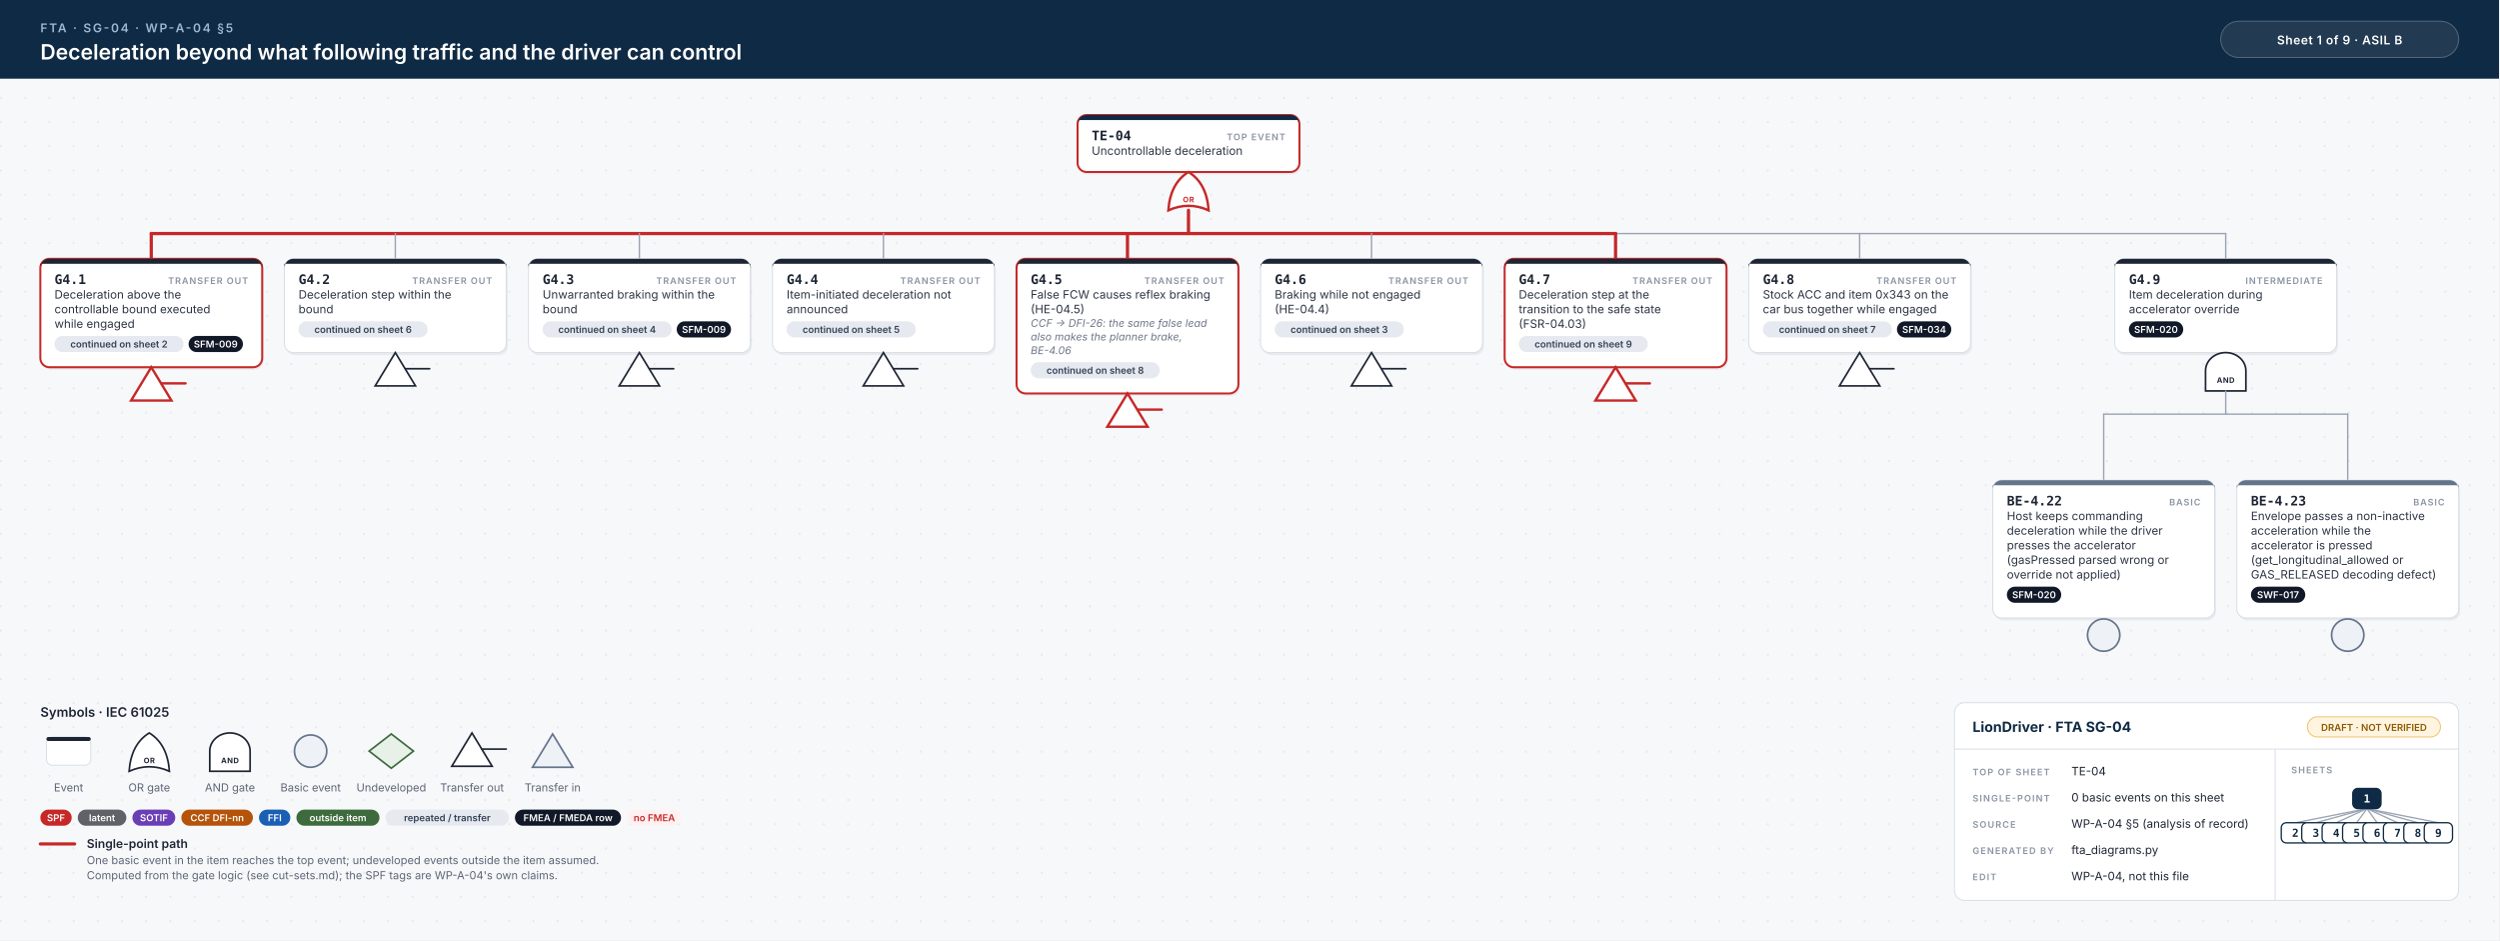
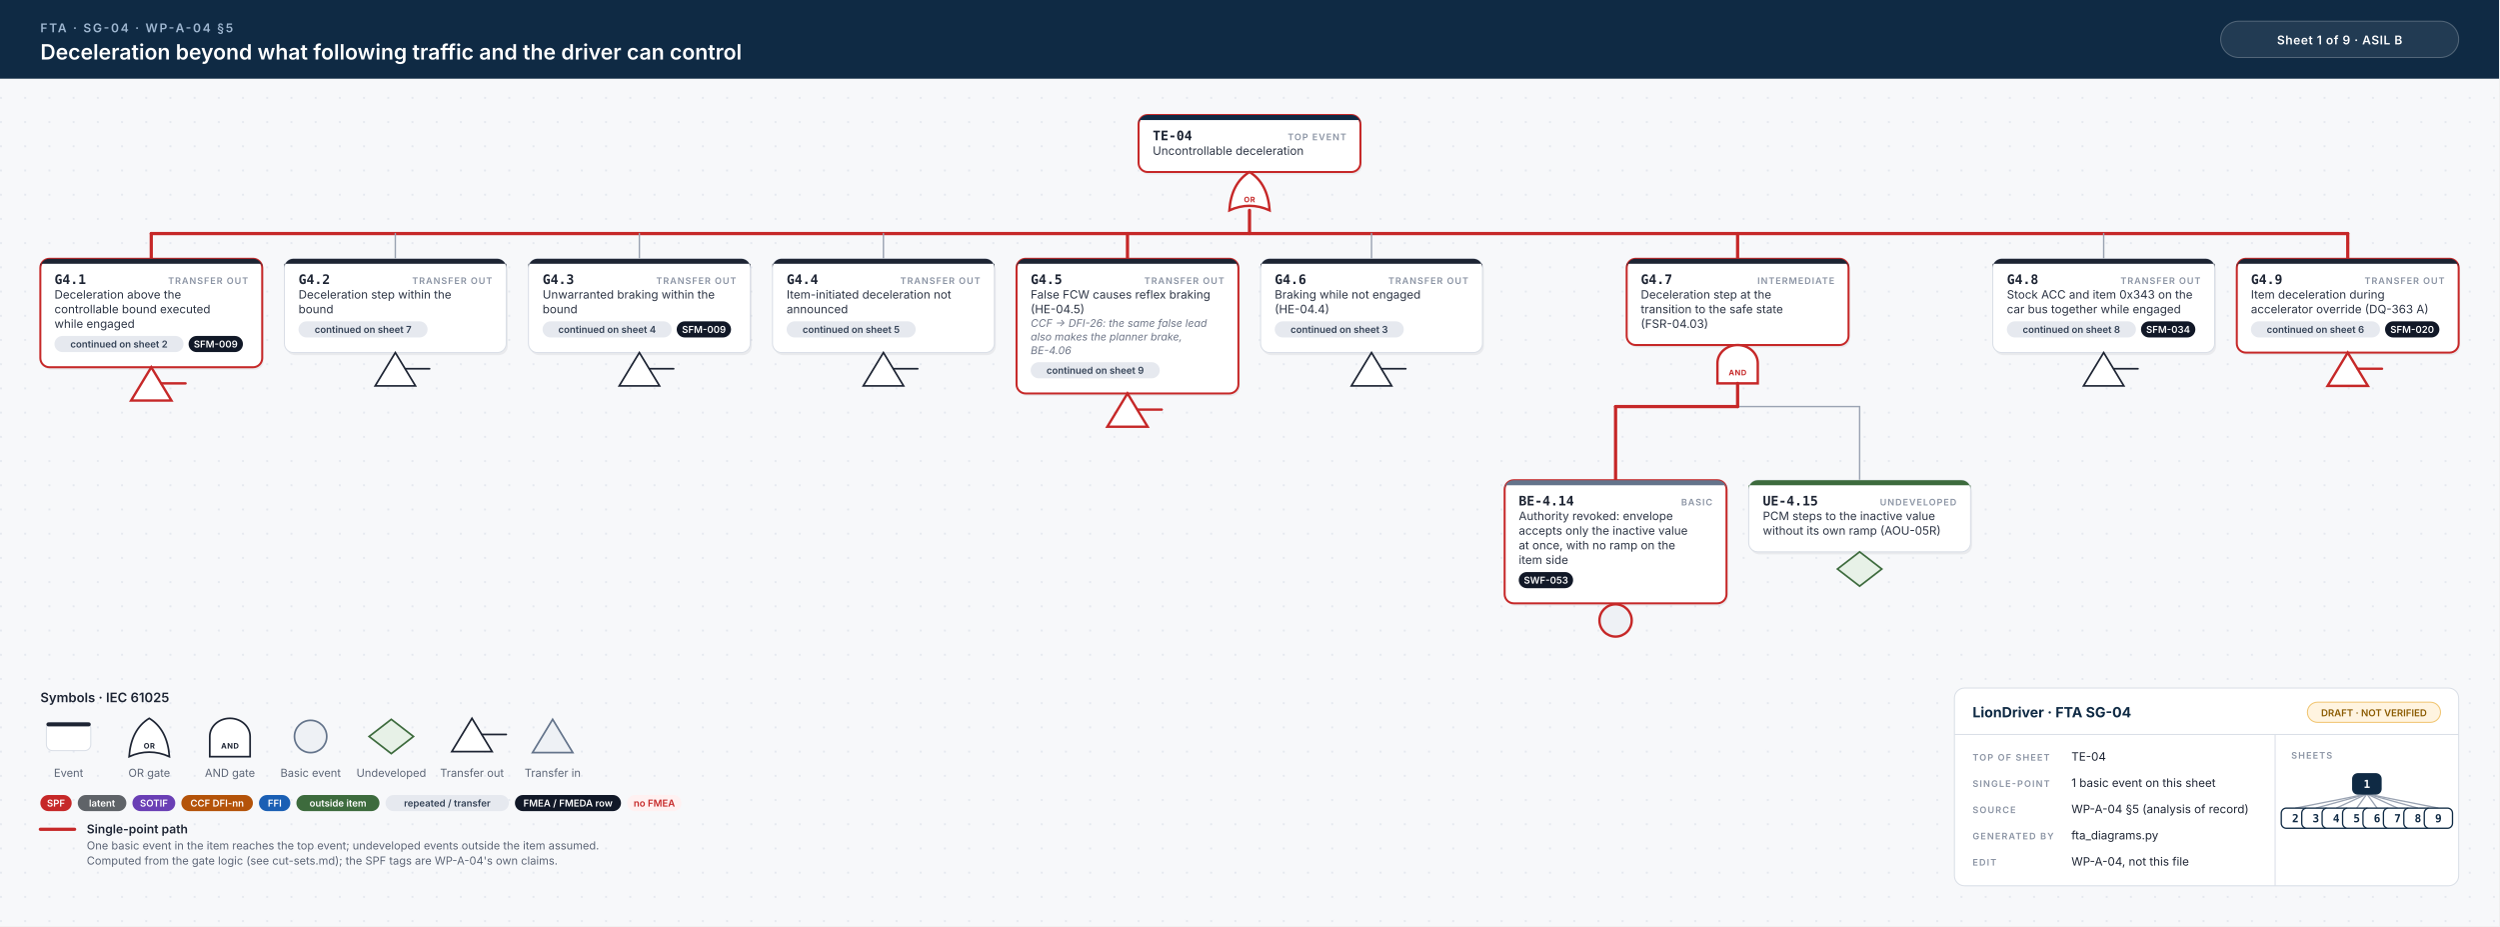
- <svg xmlns="http://www.w3.org/2000/svg" width="2478" height="932" viewBox="0 0 2478 932">
+ <svg xmlns="http://www.w3.org/2000/svg" width="2478" height="918" viewBox="0 0 2478 918">
  <style>.id{font:700 13px 'JetBrains Mono', Menlo, Consolas, monospace;fill:#1d2433}.kind{font:600 9px Inter, 'Helvetica Neue', Helvetica, Arial, sans-serif;letter-spacing:.1em;fill:#8a93a3;text-anchor:end}.d{font:400 11.5px Inter, 'Helvetica Neue', Helvetica, Arial, sans-serif;fill:#2b3343}.n{font:italic 400 10.5px Inter, 'Helvetica Neue', Helvetica, Arial, sans-serif;fill:#6b7385}.chip{font:600 9.5px Inter, 'Helvetica Neue', Helvetica, Arial, sans-serif;text-anchor:middle}.gl{font:700 7.5px Inter, 'Helvetica Neue', Helvetica, Arial, sans-serif;letter-spacing:.06em;text-anchor:middle}.eyebrow{font:600 12px Inter, 'Helvetica Neue', Helvetica, Arial, sans-serif;letter-spacing:.14em;fill:#9fb7d1}.title{font:600 21px Inter, 'Helvetica Neue', Helvetica, Arial, sans-serif;fill:#fff}.title2{font:600 17px Inter, 'Helvetica Neue', Helvetica, Arial, sans-serif;fill:#fff}.hc{font:600 12px Inter, 'Helvetica Neue', Helvetica, Arial, sans-serif;letter-spacing:.04em;fill:#fff;text-anchor:middle}.lh{font:600 13px Inter, 'Helvetica Neue', Helvetica, Arial, sans-serif;fill:#1d2433}.lb{font:600 12px Inter, 'Helvetica Neue', Helvetica, Arial, sans-serif;fill:#1d2433}.s{font:400 11px Inter, 'Helvetica Neue', Helvetica, Arial, sans-serif;fill:#5b6475}.tbh{font:700 14px Inter, 'Helvetica Neue', Helvetica, Arial, sans-serif;fill:#0f2a44}.k{font:600 9px Inter, 'Helvetica Neue', Helvetica, Arial, sans-serif;letter-spacing:.12em;fill:#8a93a3}.v{font:400 11.5px Inter, 'Helvetica Neue', Helvetica, Arial, sans-serif;fill:#1d2433}.mm{font:700 11px 'JetBrains Mono', Menlo, Consolas, monospace;text-anchor:middle}.w{stroke:#9aa3b2;stroke-width:1.4;stroke-linecap:round}.wh{stroke:#c62828;stroke-width:3.2;stroke-linecap:round}.shadow{fill:#0f172a;opacity:.06}</style>
  <defs>
    <pattern id="dots" width="24" height="24" patternUnits="userSpaceOnUse">
      <circle cx="1" cy="1" r="1" fill="#e3e7ee" />
    </pattern>
  </defs>
  <rect width="100%" height="100%" fill="#f7f8fa" />
-   <rect y="78" width="100%" height="854" fill="url(#dots)" />
+   <rect y="78" width="100%" height="840" fill="url(#dots)" />
  <rect width="100%" height="78" fill="#0f2a44" />
  <text x="40" y="32" class="eyebrow">FTA · SG-04 · WP-A-04 §5</text>
  <text x="40" y="59" class="title">Deceleration beyond what following traffic and the driver can control</text>
  <rect x="2202" y="21" width="236" height="36" rx="18" fill="#ffffff14" stroke="#ffffff40" />
  <text x="2320" y="44" class="hc">Sheet 1 of 9  ·  ASIL B</text>
-   <rect x="1070.0" y="116.5" width="220" height="56.5" rx="9" class="shadow" />
-   <rect x="1068.5" y="114" width="220" height="56.5" rx="9" fill="#fff" stroke="#c62828" stroke-width="2" />
-   <path d="M1077.5,114 H1279.5 A9,9 0 0 1 1288.5,123 V119 H1068.5 V123 A9,9 0 0 1 1077.5,114 Z" fill="#0f2a44" />
-   <text x="1082.5" y="139" class="id">TE-04</text>
-   <text x="1274.5" y="139" class="kind">TOP EVENT</text>
-   <text x="1082.5" y="153.5" class="d">Uncontrollable deceleration</text>
-   <path d="M1158.5,208.5 Q1178.5,199.5 1198.5,208.5 Q1196.5,181.5 1178.5,170.5 Q1160.5,181.5 1158.5,208.5 Z" fill="#fff" stroke="#c62828" stroke-width="2.4" />
-   <text x="1178.5" y="200.5" class="gl" fill="#c62828">OR</text>
-   <line x1="150.0" y1="231.5" x2="2207.0" y2="231.5" class="w" />
-   <line x1="150.0" y1="231.5" x2="1602.0" y2="231.5" class="wh" />
-   <line x1="1178.5" y1="208.5" x2="1178.5" y2="231.5" class="wh" />
+   <rect x="1130.5" y="116.5" width="220" height="56.5" rx="9" class="shadow" />
+   <rect x="1129.0" y="114" width="220" height="56.5" rx="9" fill="#fff" stroke="#c62828" stroke-width="2" />
+   <path d="M1138.0,114 H1340.0 A9,9 0 0 1 1349.0,123 V119 H1129.0 V123 A9,9 0 0 1 1138.0,114 Z" fill="#0f2a44" />
+   <text x="1143.0" y="139" class="id">TE-04</text>
+   <text x="1335.0" y="139" class="kind">TOP EVENT</text>
+   <text x="1143.0" y="153.5" class="d">Uncontrollable deceleration</text>
+   <path d="M1219.0,208.5 Q1239.0,199.5 1259.0,208.5 Q1257.0,181.5 1239.0,170.5 Q1221.0,181.5 1219.0,208.5 Z" fill="#fff" stroke="#c62828" stroke-width="2.4" />
+   <text x="1239.0" y="200.5" class="gl" fill="#c62828">OR</text>
+   <line x1="150.0" y1="231.5" x2="2328.0" y2="231.5" class="w" />
+   <line x1="150.0" y1="231.5" x2="2328.0" y2="231.5" class="wh" />
+   <line x1="1239.0" y1="208.5" x2="1239.0" y2="231.5" class="wh" />
  <line x1="150.0" y1="231.5" x2="150.0" y2="256.5" class="wh" />
  <line x1="392.0" y1="231.5" x2="392.0" y2="256.5" class="w" />
  <line x1="634.0" y1="231.5" x2="634.0" y2="256.5" class="w" />
  <line x1="876.0" y1="231.5" x2="876.0" y2="256.5" class="w" />
  <line x1="1118.0" y1="231.5" x2="1118.0" y2="256.5" class="wh" />
  <line x1="1360.0" y1="231.5" x2="1360.0" y2="256.5" class="w" />
-   <line x1="1602.0" y1="231.5" x2="1602.0" y2="256.5" class="wh" />
-   <line x1="1844.0" y1="231.5" x2="1844.0" y2="256.5" class="w" />
-   <line x1="2207.0" y1="231.5" x2="2207.0" y2="256.5" class="w" />
+   <line x1="1723.0" y1="231.5" x2="1723.0" y2="256.5" class="wh" />
+   <line x1="2086.0" y1="231.5" x2="2086.0" y2="256.5" class="w" />
+   <line x1="2328.0" y1="231.5" x2="2328.0" y2="256.5" class="wh" />
  <rect x="41.5" y="259.0" width="220" height="107.5" rx="9" class="shadow" />
  <rect x="40" y="256.5" width="220" height="107.5" rx="9" fill="#fff" stroke="#c62828" stroke-width="2" />
  <path d="M49,256.5 H251 A9,9 0 0 1 260,265.5 V261.5 H40 V265.5 A9,9 0 0 1 49,256.5 Z" fill="#1d2433" />
  <text x="54" y="281.5" class="id">G4.1</text>
  <text x="246" y="281.5" class="kind">TRANSFER OUT</text>
  <text x="54" y="296.0" class="d">Deceleration above the</text>
  <text x="54" y="310.5" class="d">controllable bound executed</text>
  <text x="54" y="325.0" class="d">while engaged</text>
  <rect x="54.0" y="333.0" width="128.0" height="16" rx="8" fill="#e6e9ef" />
  <text x="118.0" y="344.5" class="chip" fill="#334155">continued on sheet 2</text>
  <rect x="187.0" y="333.0" width="53.9" height="16" rx="8" fill="#111827" />
  <text x="213.9" y="344.5" class="chip" fill="#fff">SFM-009</text>
  <path d="M150.0,364.0 L170.0,397.0 L130.0,397.0 Z" fill="#fff" stroke="#c62828" stroke-width="2.4" />
  <line x1="160.0" y1="380.0" x2="184.0" y2="380.0" stroke="#c62828" stroke-width="2.4" stroke-linecap="round" />
  <rect x="283.5" y="259.0" width="220" height="93.0" rx="9" class="shadow" />
  <rect x="282" y="256.5" width="220" height="93.0" rx="9" fill="#fff" stroke="#d9dee6" stroke-width="1" />
  <path d="M291,256.5 H493 A9,9 0 0 1 502,265.5 V261.5 H282 V265.5 A9,9 0 0 1 291,256.5 Z" fill="#1d2433" />
  <text x="296" y="281.5" class="id">G4.2</text>
  <text x="488" y="281.5" class="kind">TRANSFER OUT</text>
  <text x="296" y="296.0" class="d">Deceleration step within the</text>
  <text x="296" y="310.5" class="d">bound</text>
  <rect x="296.0" y="318.5" width="128.0" height="16" rx="8" fill="#e6e9ef" />
-   <text x="360.0" y="330.0" class="chip" fill="#334155">continued on sheet 6</text>
+   <text x="360.0" y="330.0" class="chip" fill="#334155">continued on sheet 7</text>
  <path d="M392.0,349.5 L412.0,382.5 L372.0,382.5 Z" fill="#fff" stroke="#1d2433" stroke-width="1.7" />
  <line x1="402.0" y1="365.5" x2="426.0" y2="365.5" stroke="#1d2433" stroke-width="1.7" stroke-linecap="round" />
  <rect x="525.5" y="259.0" width="220" height="93.0" rx="9" class="shadow" />
  <rect x="524" y="256.5" width="220" height="93.0" rx="9" fill="#fff" stroke="#d9dee6" stroke-width="1" />
  <path d="M533,256.5 H735 A9,9 0 0 1 744,265.5 V261.5 H524 V265.5 A9,9 0 0 1 533,256.5 Z" fill="#1d2433" />
  <text x="538" y="281.5" class="id">G4.3</text>
  <text x="730" y="281.5" class="kind">TRANSFER OUT</text>
  <text x="538" y="296.0" class="d">Unwarranted braking within the</text>
  <text x="538" y="310.5" class="d">bound</text>
  <rect x="538.0" y="318.5" width="128.0" height="16" rx="8" fill="#e6e9ef" />
  <text x="602.0" y="330.0" class="chip" fill="#334155">continued on sheet 4</text>
  <rect x="671.0" y="318.5" width="53.9" height="16" rx="8" fill="#111827" />
  <text x="698.0" y="330.0" class="chip" fill="#fff">SFM-009</text>
  <path d="M634.0,349.5 L654.0,382.5 L614.0,382.5 Z" fill="#fff" stroke="#1d2433" stroke-width="1.7" />
  <line x1="644.0" y1="365.5" x2="668.0" y2="365.5" stroke="#1d2433" stroke-width="1.7" stroke-linecap="round" />
  <rect x="767.5" y="259.0" width="220" height="93.0" rx="9" class="shadow" />
  <rect x="766" y="256.5" width="220" height="93.0" rx="9" fill="#fff" stroke="#d9dee6" stroke-width="1" />
  <path d="M775,256.5 H977 A9,9 0 0 1 986,265.5 V261.5 H766 V265.5 A9,9 0 0 1 775,256.5 Z" fill="#1d2433" />
  <text x="780" y="281.5" class="id">G4.4</text>
  <text x="972" y="281.5" class="kind">TRANSFER OUT</text>
  <text x="780" y="296.0" class="d">Item-initiated deceleration not</text>
  <text x="780" y="310.5" class="d">announced</text>
  <rect x="780.0" y="318.5" width="128.0" height="16" rx="8" fill="#e6e9ef" />
  <text x="844.0" y="330.0" class="chip" fill="#334155">continued on sheet 5</text>
  <path d="M876.0,349.5 L896.0,382.5 L856.0,382.5 Z" fill="#fff" stroke="#1d2433" stroke-width="1.7" />
  <line x1="886.0" y1="365.5" x2="910.0" y2="365.5" stroke="#1d2433" stroke-width="1.7" stroke-linecap="round" />
  <rect x="1009.5" y="259.0" width="220" height="133.5" rx="9" class="shadow" />
  <rect x="1008" y="256.5" width="220" height="133.5" rx="9" fill="#fff" stroke="#c62828" stroke-width="2" />
  <path d="M1017,256.5 H1219 A9,9 0 0 1 1228,265.5 V261.5 H1008 V265.5 A9,9 0 0 1 1017,256.5 Z" fill="#1d2433" />
  <text x="1022" y="281.5" class="id">G4.5</text>
  <text x="1214" y="281.5" class="kind">TRANSFER OUT</text>
  <text x="1022" y="296.0" class="d">False FCW causes reflex braking</text>
  <text x="1022" y="310.5" class="d">(HE-04.5)</text>
  <text x="1022" y="324.0" class="n">CCF → DFI-26: the same false lead</text>
  <text x="1022" y="337.5" class="n">also makes the planner brake,</text>
  <text x="1022" y="351.0" class="n">BE-4.06</text>
  <rect x="1022.0" y="359.0" width="128.0" height="16" rx="8" fill="#e6e9ef" />
-   <text x="1086.0" y="370.5" class="chip" fill="#334155">continued on sheet 8</text>
+   <text x="1086.0" y="370.5" class="chip" fill="#334155">continued on sheet 9</text>
  <path d="M1118.0,390.0 L1138.0,423.0 L1098.0,423.0 Z" fill="#fff" stroke="#c62828" stroke-width="2.4" />
  <line x1="1128.0" y1="406.0" x2="1152.0" y2="406.0" stroke="#c62828" stroke-width="2.4" stroke-linecap="round" />
  <rect x="1251.5" y="259.0" width="220" height="93.0" rx="9" class="shadow" />
  <rect x="1250" y="256.5" width="220" height="93.0" rx="9" fill="#fff" stroke="#d9dee6" stroke-width="1" />
  <path d="M1259,256.5 H1461 A9,9 0 0 1 1470,265.5 V261.5 H1250 V265.5 A9,9 0 0 1 1259,256.5 Z" fill="#1d2433" />
  <text x="1264" y="281.5" class="id">G4.6</text>
  <text x="1456" y="281.5" class="kind">TRANSFER OUT</text>
  <text x="1264" y="296.0" class="d">Braking while not engaged</text>
  <text x="1264" y="310.5" class="d">(HE-04.4)</text>
  <rect x="1264.0" y="318.5" width="128.0" height="16" rx="8" fill="#e6e9ef" />
  <text x="1328.0" y="330.0" class="chip" fill="#334155">continued on sheet 3</text>
  <path d="M1360.0,349.5 L1380.0,382.5 L1340.0,382.5 Z" fill="#fff" stroke="#1d2433" stroke-width="1.7" />
  <line x1="1370.0" y1="365.5" x2="1394.0" y2="365.5" stroke="#1d2433" stroke-width="1.7" stroke-linecap="round" />
-   <rect x="1493.5" y="259.0" width="220" height="107.5" rx="9" class="shadow" />
-   <rect x="1492" y="256.5" width="220" height="107.5" rx="9" fill="#fff" stroke="#c62828" stroke-width="2" />
-   <path d="M1501,256.5 H1703 A9,9 0 0 1 1712,265.5 V261.5 H1492 V265.5 A9,9 0 0 1 1501,256.5 Z" fill="#1d2433" />
-   <text x="1506" y="281.5" class="id">G4.7</text>
-   <text x="1698" y="281.5" class="kind">TRANSFER OUT</text>
-   <text x="1506" y="296.0" class="d">Deceleration step at the</text>
-   <text x="1506" y="310.5" class="d">transition to the safe state</text>
-   <text x="1506" y="325.0" class="d">(FSR-04.03)</text>
-   <rect x="1506.0" y="333.0" width="128.0" height="16" rx="8" fill="#e6e9ef" />
-   <text x="1570.0" y="344.5" class="chip" fill="#334155">continued on sheet 9</text>
-   <path d="M1602.0,364.0 L1622.0,397.0 L1582.0,397.0 Z" fill="#fff" stroke="#c62828" stroke-width="2.4" />
-   <line x1="1612.0" y1="380.0" x2="1636.0" y2="380.0" stroke="#c62828" stroke-width="2.4" stroke-linecap="round" />
-   <rect x="1735.5" y="259.0" width="220" height="93.0" rx="9" class="shadow" />
-   <rect x="1734" y="256.5" width="220" height="93.0" rx="9" fill="#fff" stroke="#d9dee6" stroke-width="1" />
-   <path d="M1743,256.5 H1945 A9,9 0 0 1 1954,265.5 V261.5 H1734 V265.5 A9,9 0 0 1 1743,256.5 Z" fill="#1d2433" />
-   <text x="1748" y="281.5" class="id">G4.8</text>
-   <text x="1940" y="281.5" class="kind">TRANSFER OUT</text>
-   <text x="1748" y="296.0" class="d">Stock ACC and item 0x343 on the</text>
-   <text x="1748" y="310.5" class="d">car bus together while engaged</text>
-   <rect x="1748.0" y="318.5" width="128.0" height="16" rx="8" fill="#e6e9ef" />
-   <text x="1812.0" y="330.0" class="chip" fill="#334155">continued on sheet 7</text>
-   <rect x="1881.0" y="318.5" width="53.9" height="16" rx="8" fill="#111827" />
-   <text x="1908.0" y="330.0" class="chip" fill="#fff">SFM-034</text>
-   <path d="M1844.0,349.5 L1864.0,382.5 L1824.0,382.5 Z" fill="#fff" stroke="#1d2433" stroke-width="1.7" />
-   <line x1="1854.0" y1="365.5" x2="1878.0" y2="365.5" stroke="#1d2433" stroke-width="1.7" stroke-linecap="round" />
-   <rect x="2098.5" y="259.0" width="220" height="93.0" rx="9" class="shadow" />
-   <rect x="2097.0" y="256.5" width="220" height="93.0" rx="9" fill="#fff" stroke="#d9dee6" stroke-width="1" />
-   <path d="M2106.0,256.5 H2308.0 A9,9 0 0 1 2317.0,265.5 V261.5 H2097.0 V265.5 A9,9 0 0 1 2106.0,256.5 Z" fill="#1d2433" />
-   <text x="2111.0" y="281.5" class="id">G4.9</text>
-   <text x="2303.0" y="281.5" class="kind">INTERMEDIATE</text>
-   <text x="2111.0" y="296.0" class="d">Item deceleration during</text>
-   <text x="2111.0" y="310.5" class="d">accelerator override</text>
-   <rect x="2111.0" y="318.5" width="53.9" height="16" rx="8" fill="#111827" />
-   <text x="2137.9" y="330.0" class="chip" fill="#fff">SFM-020</text>
-   <path d="M2187.0,387.5 L2187.0,367.5 A20,18 0 0 1 2227.0,367.5 L2227.0,387.5 Z" fill="#fff" stroke="#1d2433" stroke-width="1.7" />
-   <text x="2207.0" y="379.5" class="gl" fill="#1d2433">AND</text>
-   <line x1="2086.0" y1="410.5" x2="2328.0" y2="410.5" class="w" />
-   <line x1="2207.0" y1="387.5" x2="2207.0" y2="410.5" class="w" />
-   <line x1="2086.0" y1="410.5" x2="2086.0" y2="476.0" class="w" />
-   <line x1="2328.0" y1="410.5" x2="2328.0" y2="476.0" class="w" />
-   <rect x="1977.5" y="478.5" width="220" height="136.5" rx="9" class="shadow" />
-   <rect x="1976" y="476.0" width="220" height="136.5" rx="9" fill="#fff" stroke="#d9dee6" stroke-width="1" />
-   <path d="M1985,476.0 H2187 A9,9 0 0 1 2196,485.0 V481.0 H1976 V485.0 A9,9 0 0 1 1985,476.0 Z" fill="#64748b" />
-   <text x="1990" y="501.0" class="id">BE-4.22</text>
-   <text x="2182" y="501.0" class="kind">BASIC</text>
-   <text x="1990" y="515.5" class="d">Host keeps commanding</text>
-   <text x="1990" y="530.0" class="d">deceleration while the driver</text>
-   <text x="1990" y="544.5" class="d">presses the accelerator</text>
-   <text x="1990" y="559.0" class="d">(gasPressed parsed wrong or</text>
-   <text x="1990" y="573.5" class="d">override not applied)</text>
-   <rect x="1990.0" y="581.5" width="53.9" height="16" rx="8" fill="#111827" />
-   <text x="2017.0" y="593.0" class="chip" fill="#fff">SFM-020</text>
-   <circle cx="2086.0" cy="629.5" r="16" fill="#eef1f5" stroke="#64748b" stroke-width="1.7" />
-   <rect x="2219.5" y="478.5" width="220" height="136.5" rx="9" class="shadow" />
-   <rect x="2218" y="476.0" width="220" height="136.5" rx="9" fill="#fff" stroke="#d9dee6" stroke-width="1" />
-   <path d="M2227,476.0 H2429 A9,9 0 0 1 2438,485.0 V481.0 H2218 V485.0 A9,9 0 0 1 2227,476.0 Z" fill="#64748b" />
-   <text x="2232" y="501.0" class="id">BE-4.23</text>
-   <text x="2424" y="501.0" class="kind">BASIC</text>
-   <text x="2232" y="515.5" class="d">Envelope passes a non-inactive</text>
-   <text x="2232" y="530.0" class="d">acceleration while the</text>
-   <text x="2232" y="544.5" class="d">accelerator is pressed</text>
-   <text x="2232" y="559.0" class="d">(get_longitudinal_allowed or</text>
-   <text x="2232" y="573.5" class="d">GAS_RELEASED decoding defect)</text>
-   <rect x="2232.0" y="581.5" width="53.9" height="16" rx="8" fill="#111827" />
-   <text x="2258.9" y="593.0" class="chip" fill="#fff">SWF-017</text>
-   <circle cx="2328.0" cy="629.5" r="16" fill="#eef1f5" stroke="#64748b" stroke-width="1.7" />
-   <text x="40" y="710.5" class="lh">Symbols · IEC 61025</text>
-   <rect x="46" y="730.5" width="44" height="28" rx="6" fill="#fff" stroke="#d9dee6" />
-   <rect x="46" y="730.5" width="44" height="4" rx="2" fill="#1d2433" />
-   <text x="68" y="784.5" class="s" text-anchor="middle">Event</text>
-   <path d="M128,764.5 Q148,755.5 168,764.5 Q166,737.5 148,726.5 Q130,737.5 128,764.5 Z" fill="#fff" stroke="#1d2433" stroke-width="1.7" />
-   <text x="148" y="756.5" class="gl" fill="#1d2433">OR</text>
-   <text x="148" y="784.5" class="s" text-anchor="middle">OR gate</text>
-   <path d="M208,764.5 L208,744.5 A20,18 0 0 1 248,744.5 L248,764.5 Z" fill="#fff" stroke="#1d2433" stroke-width="1.7" />
-   <text x="228" y="756.5" class="gl" fill="#1d2433">AND</text>
-   <text x="228" y="784.5" class="s" text-anchor="middle">AND gate</text>
-   <circle cx="308" cy="744.5" r="16" fill="#eef1f5" stroke="#64748b" stroke-width="1.7" />
-   <text x="308" y="784.5" class="s" text-anchor="middle">Basic event</text>
-   <path d="M388,727.5 L410,744.5 L388,761.5 L366,744.5 Z" fill="#e7f1e7" stroke="#3d6b3d" stroke-width="1.7" />
-   <text x="388" y="784.5" class="s" text-anchor="middle">Undeveloped</text>
-   <path d="M468,726.5 L488,759.5 L448,759.5 Z" fill="#fff" stroke="#1d2433" stroke-width="1.7" />
-   <line x1="478" y1="742.5" x2="502" y2="742.5" stroke="#1d2433" stroke-width="1.7" stroke-linecap="round" />
-   <text x="468" y="784.5" class="s" text-anchor="middle">Transfer out</text>
-   <path d="M548,727.5 L568,760.5 L528,760.5 Z" fill="#eef1f5" stroke="#64748b" stroke-width="1.7" />
-   <text x="548" y="784.5" class="s" text-anchor="middle">Transfer in</text>
-   <rect x="40.0" y="802.5" width="31.1" height="16" rx="8" fill="#c62828" />
-   <text x="55.5" y="814.0" class="chip" fill="#fff">SPF</text>
-   <rect x="77.1" y="802.5" width="48.2" height="16" rx="8" fill="#5f6368" />
-   <text x="101.2" y="814.0" class="chip" fill="#fff">latent</text>
-   <rect x="131.3" y="802.5" width="42.5" height="16" rx="8" fill="#6a3fb5" />
-   <text x="152.6" y="814.0" class="chip" fill="#fff">SOTIF</text>
-   <rect x="179.8" y="802.5" width="71.0" height="16" rx="8" fill="#b45309" />
-   <text x="215.3" y="814.0" class="chip" fill="#fff">CCF DFI-nn</text>
-   <rect x="256.8" y="802.5" width="31.1" height="16" rx="8" fill="#1a5fb4" />
-   <text x="272.4" y="814.0" class="chip" fill="#fff">FFI</text>
-   <rect x="293.9" y="802.5" width="82.4" height="16" rx="8" fill="#3d6b3d" />
-   <text x="335.1" y="814.0" class="chip" fill="#fff">outside item</text>
-   <rect x="382.3" y="802.5" width="122.3" height="16" rx="8" fill="#e6e9ef" />
-   <text x="443.5" y="814.0" class="chip" fill="#334155">repeated / transfer</text>
-   <rect x="510.6" y="802.5" width="105.2" height="16" rx="8" fill="#111827" />
-   <text x="563.2" y="814.0" class="chip" fill="#fff">FMEA / FMEDA row</text>
-   <rect x="621.8" y="802.5" width="53.9" height="16" rx="8" fill="#fff1f1" />
-   <text x="648.8" y="814.0" class="chip" fill="#c62828">no FMEA</text>
-   <line x1="40" y1="836.5" x2="74" y2="836.5" class="wh" />
-   <text x="86" y="840.5" class="lb">Single-point path</text>
-   <text x="86" y="856.5" class="s">One basic event in the item reaches the top event; undeveloped events outside the item assumed.</text>
-   <text x="86" y="871.5" class="s">Computed from the gate logic (see cut-sets.md); the SPF tags are WP-A-04's own claims.</text>
-   <rect x="1938" y="696.5" width="500" height="196" rx="10" fill="#fff" stroke="#d9dee6" />
-   <line x1="1938" y1="742.5" x2="2438" y2="742.5" stroke="#d9dee6" />
-   <line x1="2256" y1="742.5" x2="2256" y2="892.5" stroke="#d9dee6" />
-   <text x="1956" y="725.5" class="tbh">LionDriver · FTA SG-04</text>
-   <rect x="2288" y="710.5" width="132" height="20" rx="10" fill="#fff4e0" stroke="#f0c36d" />
-   <text x="2354" y="724.5" class="chip" fill="#8a5a00">DRAFT · NOT VERIFIED</text>
-   <text x="1956" y="768.5" class="k">TOP OF SHEET</text>
-   <text x="2054" y="768.5" class="v">TE-04</text>
-   <text x="1956" y="794.5" class="k">SINGLE-POINT</text>
-   <text x="2054" y="794.5" class="v">0 basic events on this sheet</text>
-   <text x="1956" y="820.5" class="k">SOURCE</text>
-   <text x="2054" y="820.5" class="v">WP-A-04 §5 (analysis of record)</text>
-   <text x="1956" y="846.5" class="k">GENERATED BY</text>
-   <text x="2054" y="846.5" class="v">fta_diagrams.py</text>
-   <text x="1956" y="872.5" class="k">EDIT</text>
-   <text x="2054" y="872.5" class="v">WP-A-04, not this file</text>
-   <text x="2272" y="766.5" class="k">SHEETS</text>
-   <line x1="2347.0" y1="801.5" x2="2276.1" y2="815.5" stroke="#9aa3b2" stroke-width="1.3" />
-   <line x1="2347.0" y1="801.5" x2="2296.4" y2="815.5" stroke="#9aa3b2" stroke-width="1.3" />
-   <line x1="2347.0" y1="801.5" x2="2316.6" y2="815.5" stroke="#9aa3b2" stroke-width="1.3" />
-   <line x1="2347.0" y1="801.5" x2="2336.9" y2="815.5" stroke="#9aa3b2" stroke-width="1.3" />
-   <line x1="2347.0" y1="801.5" x2="2357.1" y2="815.5" stroke="#9aa3b2" stroke-width="1.3" />
-   <line x1="2347.0" y1="801.5" x2="2377.4" y2="815.5" stroke="#9aa3b2" stroke-width="1.3" />
-   <line x1="2347.0" y1="801.5" x2="2397.6" y2="815.5" stroke="#9aa3b2" stroke-width="1.3" />
-   <line x1="2347.0" y1="801.5" x2="2417.9" y2="815.5" stroke="#9aa3b2" stroke-width="1.3" />
-   <rect x="2333.0" y="781.5" width="28" height="20" rx="5" fill="#0f2a44" stroke="#0f2a44" stroke-width="1.3" />
-   <text x="2347.0" y="795.5" class="mm" fill="#fff">1</text>
-   <rect x="2262.1" y="815.5" width="28" height="20" rx="5" fill="#fff" stroke="#0f2a44" stroke-width="1.3" />
-   <text x="2276.1" y="829.5" class="mm" fill="#0f2a44">2</text>
-   <rect x="2282.4" y="815.5" width="28" height="20" rx="5" fill="#fff" stroke="#0f2a44" stroke-width="1.3" />
-   <text x="2296.4" y="829.5" class="mm" fill="#0f2a44">3</text>
-   <rect x="2302.6" y="815.5" width="28" height="20" rx="5" fill="#fff" stroke="#0f2a44" stroke-width="1.3" />
-   <text x="2316.6" y="829.5" class="mm" fill="#0f2a44">4</text>
-   <rect x="2322.9" y="815.5" width="28" height="20" rx="5" fill="#fff" stroke="#0f2a44" stroke-width="1.3" />
-   <text x="2336.9" y="829.5" class="mm" fill="#0f2a44">5</text>
-   <rect x="2343.1" y="815.5" width="28" height="20" rx="5" fill="#fff" stroke="#0f2a44" stroke-width="1.3" />
-   <text x="2357.1" y="829.5" class="mm" fill="#0f2a44">6</text>
-   <rect x="2363.4" y="815.5" width="28" height="20" rx="5" fill="#fff" stroke="#0f2a44" stroke-width="1.3" />
-   <text x="2377.4" y="829.5" class="mm" fill="#0f2a44">7</text>
-   <rect x="2383.6" y="815.5" width="28" height="20" rx="5" fill="#fff" stroke="#0f2a44" stroke-width="1.3" />
-   <text x="2397.6" y="829.5" class="mm" fill="#0f2a44">8</text>
-   <rect x="2403.9" y="815.5" width="28" height="20" rx="5" fill="#fff" stroke="#0f2a44" stroke-width="1.3" />
-   <text x="2417.9" y="829.5" class="mm" fill="#0f2a44">9</text>
+   <rect x="1614.5" y="259.0" width="220" height="85.5" rx="9" class="shadow" />
+   <rect x="1613.0" y="256.5" width="220" height="85.5" rx="9" fill="#fff" stroke="#c62828" stroke-width="2" />
+   <path d="M1622.0,256.5 H1824.0 A9,9 0 0 1 1833.0,265.5 V261.5 H1613.0 V265.5 A9,9 0 0 1 1622.0,256.5 Z" fill="#1d2433" />
+   <text x="1627.0" y="281.5" class="id">G4.7</text>
+   <text x="1819.0" y="281.5" class="kind">INTERMEDIATE</text>
+   <text x="1627.0" y="296.0" class="d">Deceleration step at the</text>
+   <text x="1627.0" y="310.5" class="d">transition to the safe state</text>
+   <text x="1627.0" y="325.0" class="d">(FSR-04.03)</text>
+   <path d="M1703.0,380.0 L1703.0,360.0 A20,18 0 0 1 1743.0,360.0 L1743.0,380.0 Z" fill="#fff" stroke="#c62828" stroke-width="2.4" />
+   <text x="1723.0" y="372.0" class="gl" fill="#c62828">AND</text>
+   <line x1="1602.0" y1="403.0" x2="1844.0" y2="403.0" class="w" />
+   <line x1="1602.0" y1="403.0" x2="1723.0" y2="403.0" class="wh" />
+   <line x1="1723.0" y1="380.0" x2="1723.0" y2="403.0" class="wh" />
+   <line x1="1602.0" y1="403.0" x2="1602.0" y2="476.0" class="wh" />
+   <line x1="1844.0" y1="403.0" x2="1844.0" y2="476.0" class="w" />
+   <rect x="1493.5" y="478.5" width="220" height="122.0" rx="9" class="shadow" />
+   <rect x="1492" y="476.0" width="220" height="122.0" rx="9" fill="#fff" stroke="#c62828" stroke-width="2" />
+   <path d="M1501,476.0 H1703 A9,9 0 0 1 1712,485.0 V481.0 H1492 V485.0 A9,9 0 0 1 1501,476.0 Z" fill="#64748b" />
+   <text x="1506" y="501.0" class="id">BE-4.14</text>
+   <text x="1698" y="501.0" class="kind">BASIC</text>
+   <text x="1506" y="515.5" class="d">Authority revoked: envelope</text>
+   <text x="1506" y="530.0" class="d">accepts only the inactive value</text>
+   <text x="1506" y="544.5" class="d">at once, with no ramp on the</text>
+   <text x="1506" y="559.0" class="d">item side</text>
+   <rect x="1506.0" y="567.0" width="53.9" height="16" rx="8" fill="#111827" />
+   <text x="1533.0" y="578.5" class="chip" fill="#fff">SWF-053</text>
+   <circle cx="1602.0" cy="615.0" r="16" fill="#eef1f5" stroke="#c62828" stroke-width="2.4" />
+   <rect x="1735.5" y="478.5" width="220" height="71.0" rx="9" class="shadow" />
+   <rect x="1734" y="476.0" width="220" height="71.0" rx="9" fill="#fff" stroke="#d9dee6" stroke-width="1" />
+   <path d="M1743,476.0 H1945 A9,9 0 0 1 1954,485.0 V481.0 H1734 V485.0 A9,9 0 0 1 1743,476.0 Z" fill="#3d6b3d" />
+   <text x="1748" y="501.0" class="id">UE-4.15</text>
+   <text x="1940" y="501.0" class="kind">UNDEVELOPED</text>
+   <text x="1748" y="515.5" class="d">PCM steps to the inactive value</text>
+   <text x="1748" y="530.0" class="d">without its own ramp (AOU-05R)</text>
+   <path d="M1844.0,547.0 L1866.0,564.0 L1844.0,581.0 L1822.0,564.0 Z" fill="#e7f1e7" stroke="#3d6b3d" stroke-width="1.7" />
+   <rect x="1977.5" y="259.0" width="220" height="93.0" rx="9" class="shadow" />
+   <rect x="1976" y="256.5" width="220" height="93.0" rx="9" fill="#fff" stroke="#d9dee6" stroke-width="1" />
+   <path d="M1985,256.5 H2187 A9,9 0 0 1 2196,265.5 V261.5 H1976 V265.5 A9,9 0 0 1 1985,256.5 Z" fill="#1d2433" />
+   <text x="1990" y="281.5" class="id">G4.8</text>
+   <text x="2182" y="281.5" class="kind">TRANSFER OUT</text>
+   <text x="1990" y="296.0" class="d">Stock ACC and item 0x343 on the</text>
+   <text x="1990" y="310.5" class="d">car bus together while engaged</text>
+   <rect x="1990.0" y="318.5" width="128.0" height="16" rx="8" fill="#e6e9ef" />
+   <text x="2054.0" y="330.0" class="chip" fill="#334155">continued on sheet 8</text>
+   <rect x="2123.0" y="318.5" width="53.9" height="16" rx="8" fill="#111827" />
+   <text x="2149.9" y="330.0" class="chip" fill="#fff">SFM-034</text>
+   <path d="M2086.0,349.5 L2106.0,382.5 L2066.0,382.5 Z" fill="#fff" stroke="#1d2433" stroke-width="1.7" />
+   <line x1="2096.0" y1="365.5" x2="2120.0" y2="365.5" stroke="#1d2433" stroke-width="1.7" stroke-linecap="round" />
+   <rect x="2219.5" y="259.0" width="220" height="93.0" rx="9" class="shadow" />
+   <rect x="2218" y="256.5" width="220" height="93.0" rx="9" fill="#fff" stroke="#c62828" stroke-width="2" />
+   <path d="M2227,256.5 H2429 A9,9 0 0 1 2438,265.5 V261.5 H2218 V265.5 A9,9 0 0 1 2227,256.5 Z" fill="#1d2433" />
+   <text x="2232" y="281.5" class="id">G4.9</text>
+   <text x="2424" y="281.5" class="kind">TRANSFER OUT</text>
+   <text x="2232" y="296.0" class="d">Item deceleration during</text>
+   <text x="2232" y="310.5" class="d">accelerator override (DQ-363 A)</text>
+   <rect x="2232.0" y="318.5" width="128.0" height="16" rx="8" fill="#e6e9ef" />
+   <text x="2296.0" y="330.0" class="chip" fill="#334155">continued on sheet 6</text>
+   <rect x="2365.0" y="318.5" width="53.9" height="16" rx="8" fill="#111827" />
+   <text x="2391.9" y="330.0" class="chip" fill="#fff">SFM-020</text>
+   <path d="M2328.0,349.5 L2348.0,382.5 L2308.0,382.5 Z" fill="#fff" stroke="#c62828" stroke-width="2.4" />
+   <line x1="2338.0" y1="365.5" x2="2362.0" y2="365.5" stroke="#c62828" stroke-width="2.4" stroke-linecap="round" />
+   <text x="40" y="696.0" class="lh">Symbols · IEC 61025</text>
+   <rect x="46" y="716.0" width="44" height="28" rx="6" fill="#fff" stroke="#d9dee6" />
+   <rect x="46" y="716.0" width="44" height="4" rx="2" fill="#1d2433" />
+   <text x="68" y="770.0" class="s" text-anchor="middle">Event</text>
+   <path d="M128,750.0 Q148,741.0 168,750.0 Q166,723.0 148,712.0 Q130,723.0 128,750.0 Z" fill="#fff" stroke="#1d2433" stroke-width="1.7" />
+   <text x="148" y="742.0" class="gl" fill="#1d2433">OR</text>
+   <text x="148" y="770.0" class="s" text-anchor="middle">OR gate</text>
+   <path d="M208,750.0 L208,730.0 A20,18 0 0 1 248,730.0 L248,750.0 Z" fill="#fff" stroke="#1d2433" stroke-width="1.7" />
+   <text x="228" y="742.0" class="gl" fill="#1d2433">AND</text>
+   <text x="228" y="770.0" class="s" text-anchor="middle">AND gate</text>
+   <circle cx="308" cy="730.0" r="16" fill="#eef1f5" stroke="#64748b" stroke-width="1.7" />
+   <text x="308" y="770.0" class="s" text-anchor="middle">Basic event</text>
+   <path d="M388,713.0 L410,730.0 L388,747.0 L366,730.0 Z" fill="#e7f1e7" stroke="#3d6b3d" stroke-width="1.7" />
+   <text x="388" y="770.0" class="s" text-anchor="middle">Undeveloped</text>
+   <path d="M468,712.0 L488,745.0 L448,745.0 Z" fill="#fff" stroke="#1d2433" stroke-width="1.7" />
+   <line x1="478" y1="728.0" x2="502" y2="728.0" stroke="#1d2433" stroke-width="1.7" stroke-linecap="round" />
+   <text x="468" y="770.0" class="s" text-anchor="middle">Transfer out</text>
+   <path d="M548,713.0 L568,746.0 L528,746.0 Z" fill="#eef1f5" stroke="#64748b" stroke-width="1.7" />
+   <text x="548" y="770.0" class="s" text-anchor="middle">Transfer in</text>
+   <rect x="40.0" y="788.0" width="31.1" height="16" rx="8" fill="#c62828" />
+   <text x="55.5" y="799.5" class="chip" fill="#fff">SPF</text>
+   <rect x="77.1" y="788.0" width="48.2" height="16" rx="8" fill="#5f6368" />
+   <text x="101.2" y="799.5" class="chip" fill="#fff">latent</text>
+   <rect x="131.3" y="788.0" width="42.5" height="16" rx="8" fill="#6a3fb5" />
+   <text x="152.6" y="799.5" class="chip" fill="#fff">SOTIF</text>
+   <rect x="179.8" y="788.0" width="71.0" height="16" rx="8" fill="#b45309" />
+   <text x="215.3" y="799.5" class="chip" fill="#fff">CCF DFI-nn</text>
+   <rect x="256.8" y="788.0" width="31.1" height="16" rx="8" fill="#1a5fb4" />
+   <text x="272.4" y="799.5" class="chip" fill="#fff">FFI</text>
+   <rect x="293.9" y="788.0" width="82.4" height="16" rx="8" fill="#3d6b3d" />
+   <text x="335.1" y="799.5" class="chip" fill="#fff">outside item</text>
+   <rect x="382.3" y="788.0" width="122.3" height="16" rx="8" fill="#e6e9ef" />
+   <text x="443.5" y="799.5" class="chip" fill="#334155">repeated / transfer</text>
+   <rect x="510.6" y="788.0" width="105.2" height="16" rx="8" fill="#111827" />
+   <text x="563.2" y="799.5" class="chip" fill="#fff">FMEA / FMEDA row</text>
+   <rect x="621.8" y="788.0" width="53.9" height="16" rx="8" fill="#fff1f1" />
+   <text x="648.8" y="799.5" class="chip" fill="#c62828">no FMEA</text>
+   <line x1="40" y1="822.0" x2="74" y2="822.0" class="wh" />
+   <text x="86" y="826.0" class="lb">Single-point path</text>
+   <text x="86" y="842.0" class="s">One basic event in the item reaches the top event; undeveloped events outside the item assumed.</text>
+   <text x="86" y="857.0" class="s">Computed from the gate logic (see cut-sets.md); the SPF tags are WP-A-04's own claims.</text>
+   <rect x="1938" y="682.0" width="500" height="196" rx="10" fill="#fff" stroke="#d9dee6" />
+   <line x1="1938" y1="728.0" x2="2438" y2="728.0" stroke="#d9dee6" />
+   <line x1="2256" y1="728.0" x2="2256" y2="878.0" stroke="#d9dee6" />
+   <text x="1956" y="711.0" class="tbh">LionDriver · FTA SG-04</text>
+   <rect x="2288" y="696.0" width="132" height="20" rx="10" fill="#fff4e0" stroke="#f0c36d" />
+   <text x="2354" y="710.0" class="chip" fill="#8a5a00">DRAFT · NOT VERIFIED</text>
+   <text x="1956" y="754.0" class="k">TOP OF SHEET</text>
+   <text x="2054" y="754.0" class="v">TE-04</text>
+   <text x="1956" y="780.0" class="k">SINGLE-POINT</text>
+   <text x="2054" y="780.0" class="v">1 basic event on this sheet</text>
+   <text x="1956" y="806.0" class="k">SOURCE</text>
+   <text x="2054" y="806.0" class="v">WP-A-04 §5 (analysis of record)</text>
+   <text x="1956" y="832.0" class="k">GENERATED BY</text>
+   <text x="2054" y="832.0" class="v">fta_diagrams.py</text>
+   <text x="1956" y="858.0" class="k">EDIT</text>
+   <text x="2054" y="858.0" class="v">WP-A-04, not this file</text>
+   <text x="2272" y="752.0" class="k">SHEETS</text>
+   <line x1="2347.0" y1="787.0" x2="2276.1" y2="801.0" stroke="#9aa3b2" stroke-width="1.3" />
+   <line x1="2347.0" y1="787.0" x2="2296.4" y2="801.0" stroke="#9aa3b2" stroke-width="1.3" />
+   <line x1="2347.0" y1="787.0" x2="2316.6" y2="801.0" stroke="#9aa3b2" stroke-width="1.3" />
+   <line x1="2347.0" y1="787.0" x2="2336.9" y2="801.0" stroke="#9aa3b2" stroke-width="1.3" />
+   <line x1="2347.0" y1="787.0" x2="2357.1" y2="801.0" stroke="#9aa3b2" stroke-width="1.3" />
+   <line x1="2347.0" y1="787.0" x2="2377.4" y2="801.0" stroke="#9aa3b2" stroke-width="1.3" />
+   <line x1="2347.0" y1="787.0" x2="2397.6" y2="801.0" stroke="#9aa3b2" stroke-width="1.3" />
+   <line x1="2347.0" y1="787.0" x2="2417.9" y2="801.0" stroke="#9aa3b2" stroke-width="1.3" />
+   <rect x="2333.0" y="767.0" width="28" height="20" rx="5" fill="#0f2a44" stroke="#0f2a44" stroke-width="1.3" />
+   <text x="2347.0" y="781.0" class="mm" fill="#fff">1</text>
+   <rect x="2262.1" y="801.0" width="28" height="20" rx="5" fill="#fff" stroke="#0f2a44" stroke-width="1.3" />
+   <text x="2276.1" y="815.0" class="mm" fill="#0f2a44">2</text>
+   <rect x="2282.4" y="801.0" width="28" height="20" rx="5" fill="#fff" stroke="#0f2a44" stroke-width="1.3" />
+   <text x="2296.4" y="815.0" class="mm" fill="#0f2a44">3</text>
+   <rect x="2302.6" y="801.0" width="28" height="20" rx="5" fill="#fff" stroke="#0f2a44" stroke-width="1.3" />
+   <text x="2316.6" y="815.0" class="mm" fill="#0f2a44">4</text>
+   <rect x="2322.9" y="801.0" width="28" height="20" rx="5" fill="#fff" stroke="#0f2a44" stroke-width="1.3" />
+   <text x="2336.9" y="815.0" class="mm" fill="#0f2a44">5</text>
+   <rect x="2343.1" y="801.0" width="28" height="20" rx="5" fill="#fff" stroke="#0f2a44" stroke-width="1.3" />
+   <text x="2357.1" y="815.0" class="mm" fill="#0f2a44">6</text>
+   <rect x="2363.4" y="801.0" width="28" height="20" rx="5" fill="#fff" stroke="#0f2a44" stroke-width="1.3" />
+   <text x="2377.4" y="815.0" class="mm" fill="#0f2a44">7</text>
+   <rect x="2383.6" y="801.0" width="28" height="20" rx="5" fill="#fff" stroke="#0f2a44" stroke-width="1.3" />
+   <text x="2397.6" y="815.0" class="mm" fill="#0f2a44">8</text>
+   <rect x="2403.9" y="801.0" width="28" height="20" rx="5" fill="#fff" stroke="#0f2a44" stroke-width="1.3" />
+   <text x="2417.9" y="815.0" class="mm" fill="#0f2a44">9</text>
</svg>
